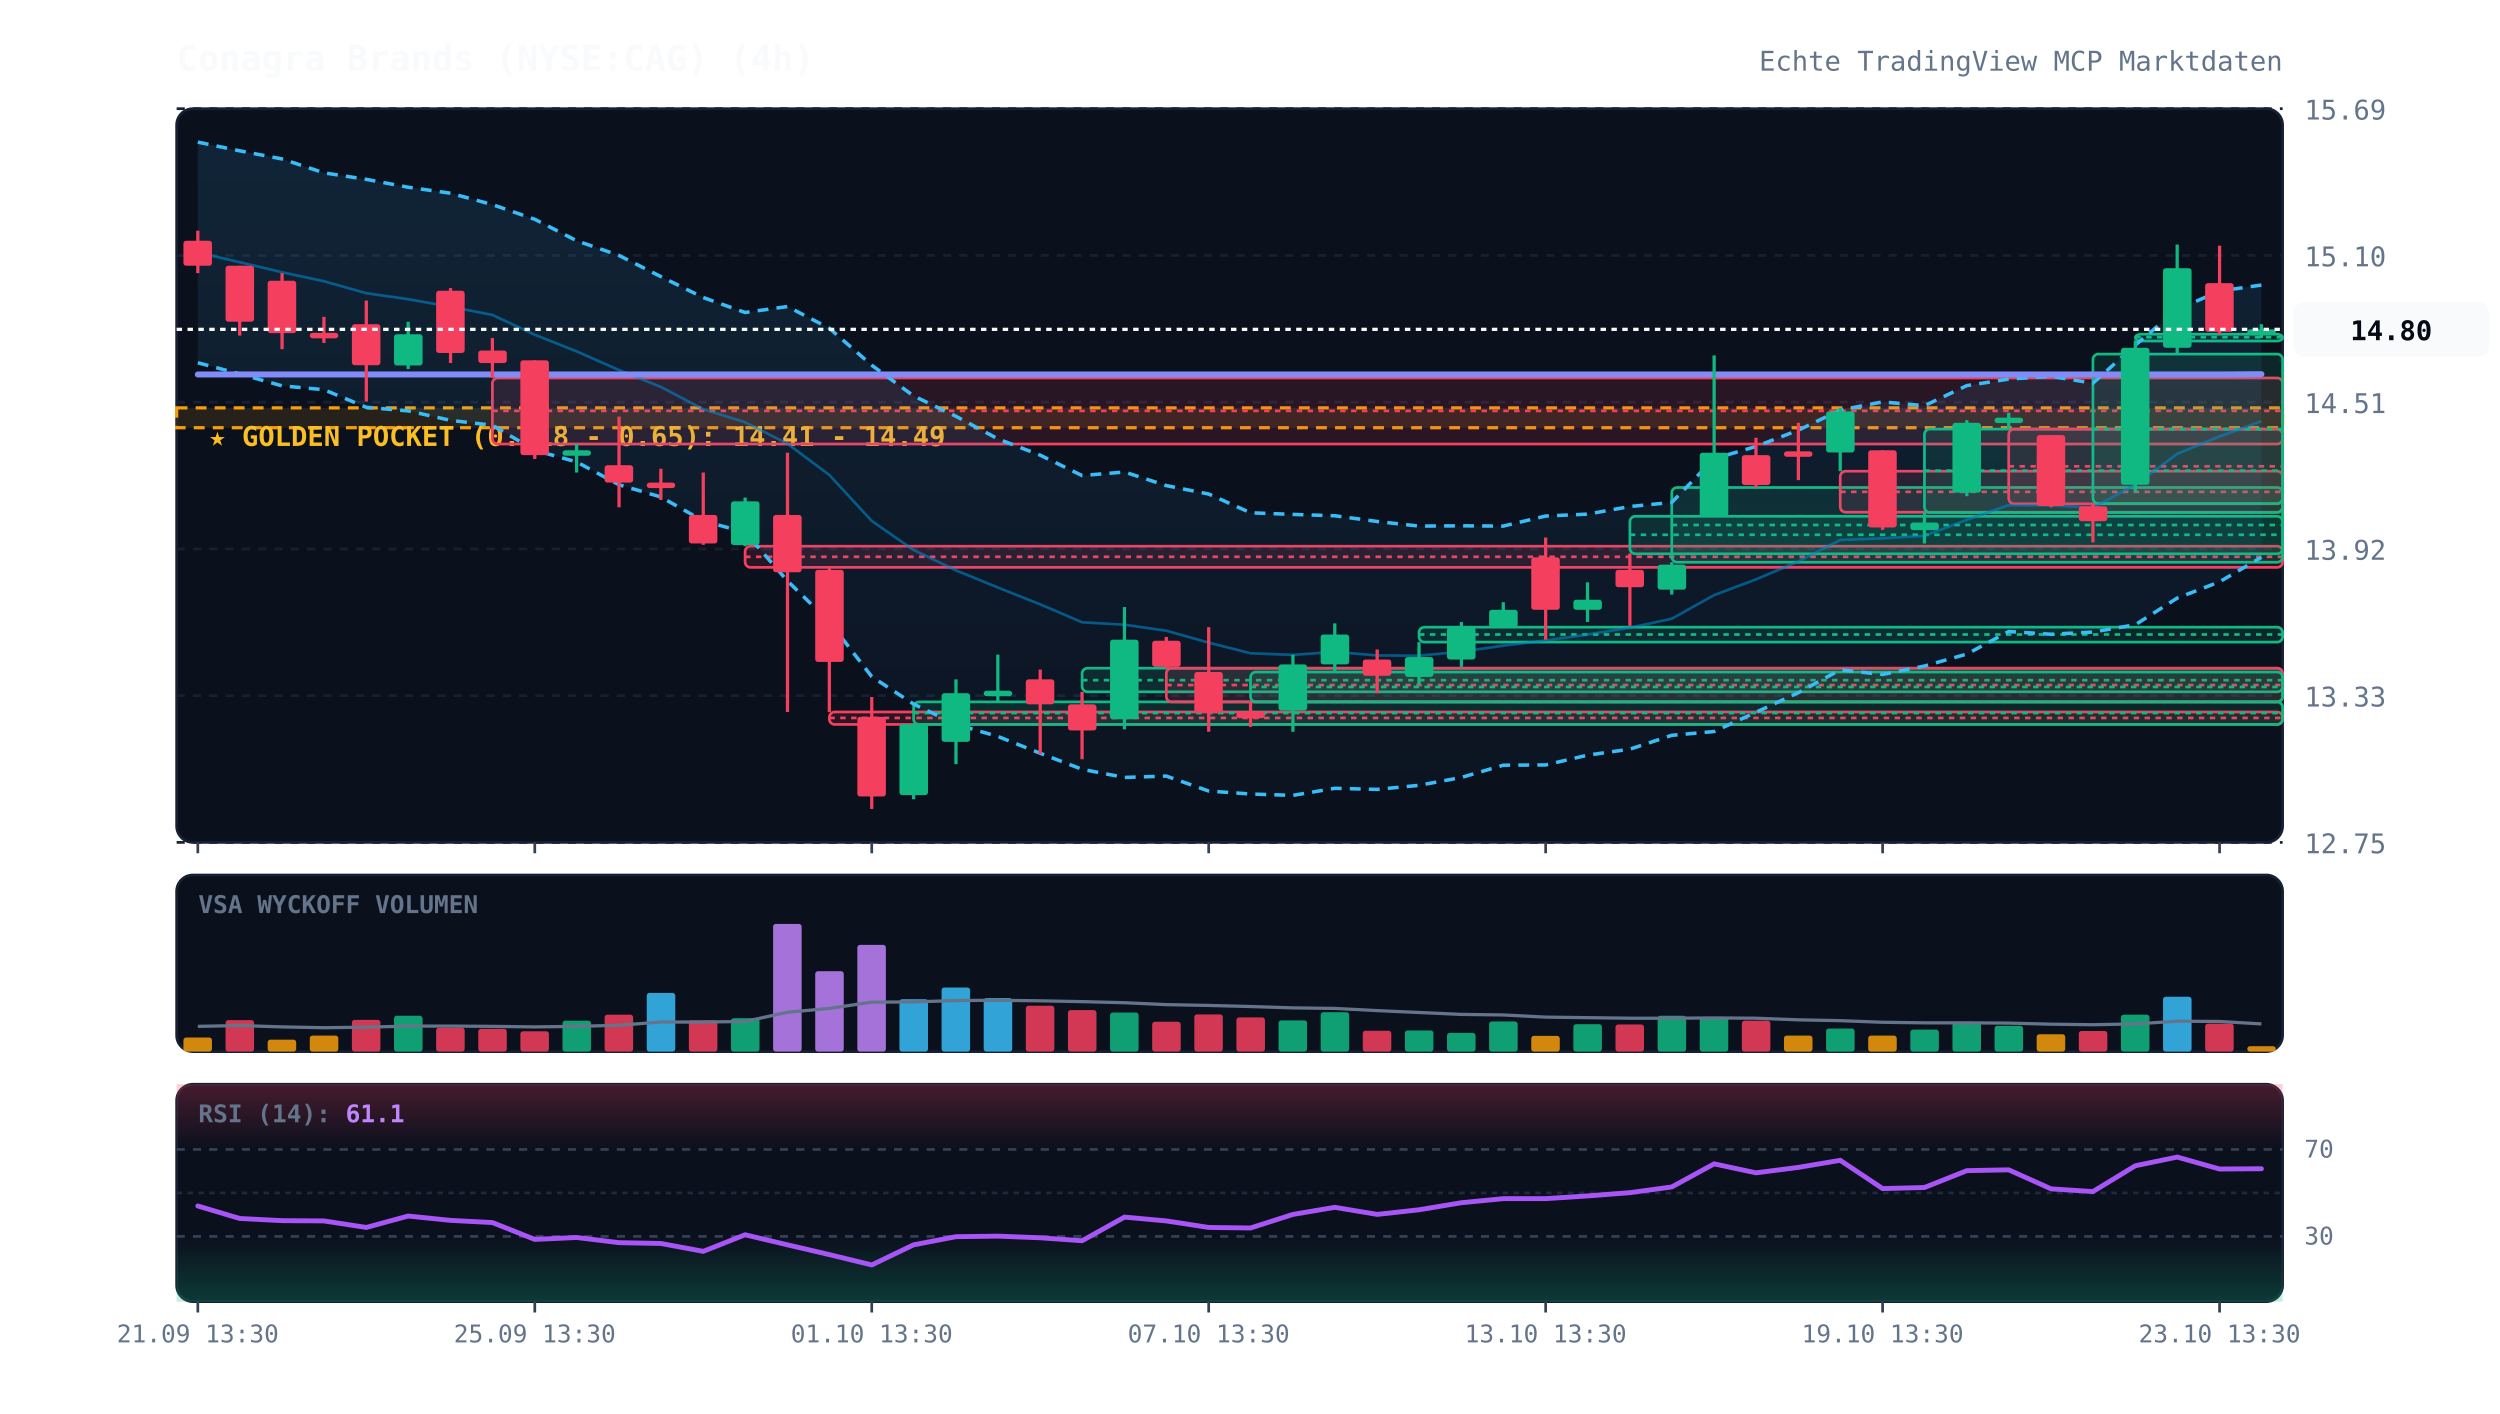
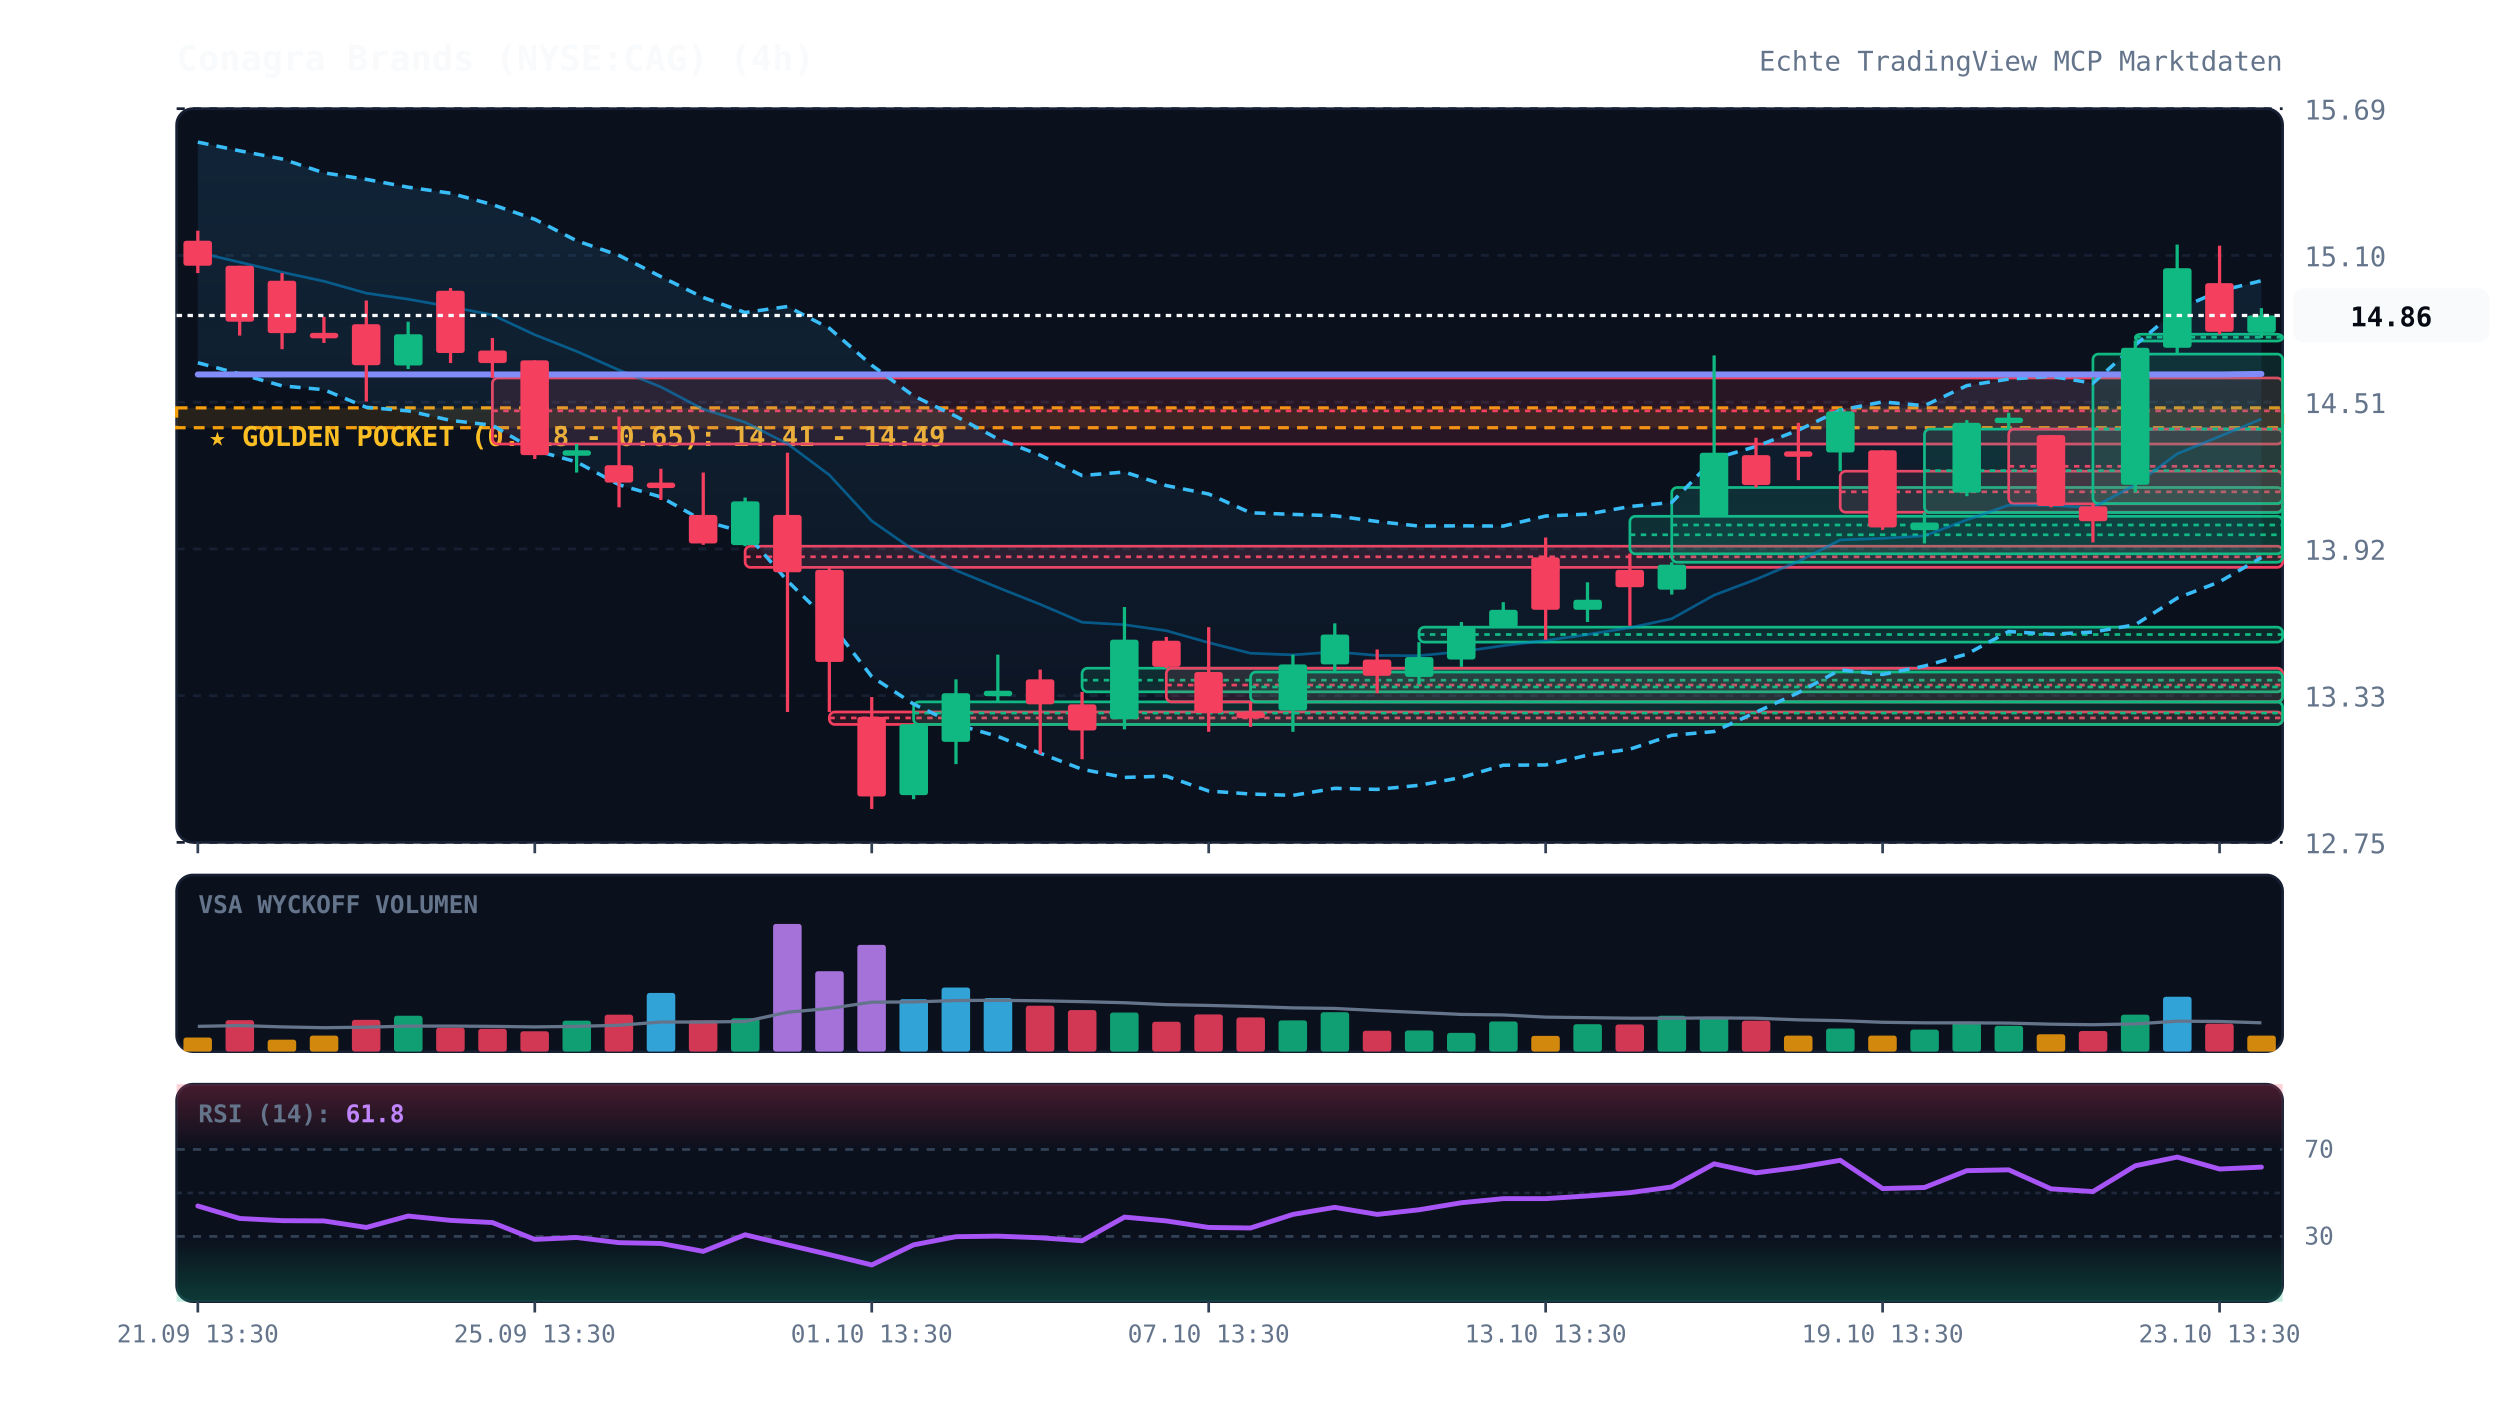
<svg xmlns="http://www.w3.org/2000/svg" viewBox="0 0 920 520" width="100%" height="100%" style="background:#070a13; font-family:'JetBrains Mono', monospace;">
  <defs>
    <linearGradient id="cloud-grad" x1="0%" y1="0%" x2="0%" y2="100%">
      <stop offset="0%" stop-color="#38bdf8" stop-opacity="0.12" />
      <stop offset="100%" stop-color="#38bdf8" stop-opacity="0.02" />
    </linearGradient>
    <linearGradient id="rsi-overbought" x1="0%" y1="0%" x2="0%" y2="100%">
      <stop offset="0%" stop-color="#f43f5e" stop-opacity="0.25" />
      <stop offset="100%" stop-color="#f43f5e" stop-opacity="0.0" />
    </linearGradient>
    <linearGradient id="rsi-oversold" x1="0%" y1="0%" x2="0%" y2="100%">
      <stop offset="0%" stop-color="#10b981" stop-opacity="0.0" />
      <stop offset="100%" stop-color="#10b981" stop-opacity="0.25" />
    </linearGradient>
  </defs>
  <rect x="65" y="40" width="775" height="270" fill="#0b101d" rx="6" stroke="#172033" stroke-width="1" />
  <rect x="65" y="322" width="775" height="65" fill="#0b101d" rx="6" stroke="#172033" stroke-width="1" />
  <rect x="65" y="399" width="775" height="80" fill="#0b101d" rx="6" stroke="#172033" stroke-width="1" />
  <line x1="65" y1="310.0" x2="840" y2="310.0" stroke="#172033" stroke-dasharray="3,3" stroke-width="1" />
  <text x="848" y="314.0" fill="#64748b" font-size="10" text-anchor="start">12.75</text>
  <line x1="65" y1="256.0" x2="840" y2="256.0" stroke="#172033" stroke-dasharray="3,3" stroke-width="1" />
  <text x="848" y="260.0" fill="#64748b" font-size="10" text-anchor="start">13.33</text>
  <line x1="65" y1="202.0" x2="840" y2="202.0" stroke="#172033" stroke-dasharray="3,3" stroke-width="1" />
  <text x="848" y="206.0" fill="#64748b" font-size="10" text-anchor="start">13.92</text>
  <line x1="65" y1="148.0" x2="840" y2="148.0" stroke="#172033" stroke-dasharray="3,3" stroke-width="1" />
  <text x="848" y="152.0" fill="#64748b" font-size="10" text-anchor="start">14.51</text>
  <line x1="65" y1="94.0" x2="840" y2="94.0" stroke="#172033" stroke-dasharray="3,3" stroke-width="1" />
  <text x="848" y="98.0" fill="#64748b" font-size="10" text-anchor="start">15.10</text>
  <line x1="65" y1="40.0" x2="840" y2="40.0" stroke="#172033" stroke-dasharray="3,3" stroke-width="1" />
  <text x="848" y="44.0" fill="#64748b" font-size="10" text-anchor="start">15.69</text>
  <rect x="65" y="150.1" width="775" height="7.3" fill="rgba(245, 158, 11, 0.12)" stroke="#f59e0b" stroke-dasharray="4,3" stroke-width="1.2" />
  <text x="77" y="164.1" fill="#fbbf24" font-size="10" font-weight="bold">★ GOLDEN POCKET (0.618 - 0.65): 14.41 - 14.49</text>
  <rect x="181.2" y="139.1" width="658.8" height="24.3" fill="rgba(244, 63, 94, 0.13)" stroke="#f43f5e" stroke-width="1" rx="2" />
  <line x1="181.2" y1="151.2" x2="840" y2="151.2" stroke="#f43f5e" stroke-dasharray="2,2" stroke-width="1" />
  <rect x="274.2" y="201.0" width="565.8" height="7.8" fill="rgba(244, 63, 94, 0.13)" stroke="#f43f5e" stroke-width="1" rx="2" />
  <line x1="274.2" y1="204.9" x2="840" y2="204.9" stroke="#f43f5e" stroke-dasharray="2,2" stroke-width="1" />
  <rect x="305.2" y="262.0" width="534.8" height="4.6" fill="rgba(244, 63, 94, 0.13)" stroke="#f43f5e" stroke-width="1" rx="2" />
  <line x1="305.2" y1="264.2" x2="840" y2="264.2" stroke="#f43f5e" stroke-dasharray="2,2" stroke-width="1" />
  <rect x="336.2" y="258.3" width="503.8" height="8.3" fill="rgba(16, 185, 129, 0.13)" stroke="#10b981" stroke-width="1" rx="2" />
  <line x1="336.2" y1="262.4" x2="840" y2="262.4" stroke="#10b981" stroke-dasharray="2,2" stroke-width="1" />
  <rect x="398.2" y="245.9" width="441.8" height="8.7" fill="rgba(16, 185, 129, 0.13)" stroke="#10b981" stroke-width="1" rx="2" />
  <line x1="398.2" y1="250.3" x2="840" y2="250.3" stroke="#10b981" stroke-dasharray="2,2" stroke-width="1" />
  <rect x="429.2" y="245.9" width="410.8" height="12.4" fill="rgba(244, 63, 94, 0.13)" stroke="#f43f5e" stroke-width="1" rx="2" />
  <line x1="429.2" y1="252.1" x2="840" y2="252.1" stroke="#f43f5e" stroke-dasharray="2,2" stroke-width="1" />
  <rect x="460.2" y="247.3" width="379.8" height="11.0" fill="rgba(16, 185, 129, 0.13)" stroke="#10b981" stroke-width="1" rx="2" />
  <line x1="460.2" y1="252.8" x2="840" y2="252.8" stroke="#10b981" stroke-dasharray="2,2" stroke-width="1" />
  <rect x="522.2" y="230.8" width="317.8" height="5.5" fill="rgba(16, 185, 129, 0.13)" stroke="#10b981" stroke-width="1" rx="2" />
  <line x1="522.2" y1="233.5" x2="840" y2="233.5" stroke="#10b981" stroke-dasharray="2,2" stroke-width="1" />
  <rect x="599.8" y="190.0" width="240.2" height="13.8" fill="rgba(16, 185, 129, 0.13)" stroke="#10b981" stroke-width="1" rx="2" />
  <line x1="599.8" y1="196.8" x2="840" y2="196.8" stroke="#10b981" stroke-dasharray="2,2" stroke-width="1" />
  <rect x="615.2" y="179.4" width="224.8" height="27.5" fill="rgba(16, 185, 129, 0.13)" stroke="#10b981" stroke-width="1" rx="2" />
  <line x1="615.2" y1="193.2" x2="840" y2="193.2" stroke="#10b981" stroke-dasharray="2,2" stroke-width="1" />
  <rect x="677.2" y="173.4" width="162.8" height="15.1" fill="rgba(244, 63, 94, 0.13)" stroke="#f43f5e" stroke-width="1" rx="2" />
  <line x1="677.2" y1="181.0" x2="840" y2="181.0" stroke="#f43f5e" stroke-dasharray="2,2" stroke-width="1" />
  <rect x="708.2" y="157.9" width="131.8" height="30.7" fill="rgba(16, 185, 129, 0.13)" stroke="#10b981" stroke-width="1" rx="2" />
  <line x1="708.2" y1="173.2" x2="840" y2="173.2" stroke="#10b981" stroke-dasharray="2,2" stroke-width="1" />
  <rect x="739.2" y="157.9" width="100.8" height="27.5" fill="rgba(244, 63, 94, 0.13)" stroke="#f43f5e" stroke-width="1" rx="2" />
  <line x1="739.2" y1="171.6" x2="840" y2="171.6" stroke="#f43f5e" stroke-dasharray="2,2" stroke-width="1" />
  <rect x="770.2" y="130.3" width="69.8" height="55.0" fill="rgba(16, 185, 129, 0.13)" stroke="#10b981" stroke-width="1" rx="2" />
  <line x1="770.2" y1="157.9" x2="840" y2="157.9" stroke="#10b981" stroke-dasharray="2,2" stroke-width="1" />
  <rect x="785.8" y="123.0" width="54.2" height="2.5" fill="rgba(16, 185, 129, 0.13)" stroke="#10b981" stroke-width="1" rx="2" />
  <line x1="785.8" y1="124.1" x2="840" y2="124.1" stroke="#10b981" stroke-dasharray="2,2" stroke-width="1" />
-   <polygon points="72.8,52.3 88.2,55.5 103.8,58.5 119.2,63.6 134.8,66.0 150.2,68.9 165.8,71.1 181.2,75.3 196.8,80.7 212.2,88.6 227.8,94.0 243.2,101.8 258.8,109.5 274.2,115.0 289.8,112.8 305.2,120.8 320.8,134.4 336.2,145.7 351.8,153.2 367.2,161.5 382.8,167.5 398.2,175.0 413.8,173.7 429.2,178.7 444.8,181.8 460.2,188.7 475.8,189.3 491.2,189.8 506.8,191.9 522.2,193.6 537.8,193.5 553.2,193.6 568.8,189.9 584.2,189.2 599.8,186.4 615.2,184.9 630.8,168.8 646.2,164.3 661.8,158.3 677.2,150.9 692.8,147.9 708.2,149.3 723.8,141.9 739.2,139.5 754.8,138.5 770.2,141.0 785.8,127.0 801.2,113.9 816.8,107.1 832.2,104.9 832.2,205.1 816.8,214.1 801.2,220.1 785.8,229.9 770.2,232.6 754.8,233.4 739.2,232.4 723.8,240.7 708.2,245.1 692.8,248.2 677.2,246.5 661.8,254.9 646.2,262.1 630.8,269.2 615.2,270.6 599.8,275.7 584.2,277.9 568.8,281.5 553.2,281.6 537.8,286.1 522.2,289.0 506.8,290.5 491.2,290.1 475.8,292.7 460.2,292.2 444.8,291.1 429.2,285.6 413.8,286.1 398.2,283.1 382.8,277.2 367.2,271.0 351.8,266.6 336.2,259.1 320.8,249.0 305.2,228.8 289.8,213.8 274.2,195.9 258.8,191.7 243.2,182.9 227.8,178.4 212.2,170.0 196.8,165.7 181.2,156.5 165.8,154.7 150.2,151.2 134.8,149.9 119.2,143.4 103.8,142.0 88.2,137.6 72.8,133.5" fill="url(#cloud-grad)" />
-   <polyline points="72.8,52.3 88.2,55.5 103.8,58.5 119.2,63.6 134.8,66.0 150.2,68.9 165.8,71.1 181.2,75.3 196.8,80.7 212.2,88.6 227.8,94.0 243.2,101.8 258.8,109.5 274.2,115.0 289.8,112.8 305.2,120.8 320.8,134.4 336.2,145.7 351.8,153.2 367.2,161.5 382.8,167.5 398.2,175.0 413.8,173.7 429.2,178.7 444.8,181.8 460.2,188.7 475.8,189.3 491.2,189.8 506.8,191.9 522.2,193.6 537.8,193.5 553.2,193.6 568.8,189.9 584.2,189.2 599.8,186.4 615.2,184.9 630.8,168.8 646.2,164.3 661.8,158.3 677.2,150.9 692.8,147.9 708.2,149.3 723.8,141.9 739.2,139.5 754.8,138.5 770.2,141.0 785.8,127.0 801.2,113.9 816.8,107.1 832.2,104.9" fill="none" stroke="#38bdf8" stroke-width="1.3" stroke-dasharray="4,3" />
-   <polyline points="72.8,133.5 88.2,137.6 103.8,142.0 119.2,143.4 134.8,149.9 150.2,151.2 165.8,154.7 181.2,156.5 196.8,165.7 212.2,170.0 227.8,178.4 243.2,182.9 258.8,191.7 274.2,195.9 289.8,213.8 305.2,228.8 320.8,249.0 336.2,259.1 351.8,266.6 367.2,271.0 382.8,277.2 398.2,283.1 413.8,286.1 429.2,285.6 444.8,291.1 460.2,292.2 475.8,292.7 491.2,290.1 506.8,290.5 522.2,289.0 537.8,286.1 553.2,281.6 568.8,281.5 584.2,277.9 599.8,275.7 615.2,270.6 630.8,269.2 646.2,262.1 661.8,254.9 677.2,246.5 692.8,248.2 708.2,245.1 723.8,240.7 739.2,232.4 754.8,233.4 770.2,232.6 785.8,229.9 801.2,220.1 816.8,214.1 832.2,205.1" fill="none" stroke="#38bdf8" stroke-width="1.3" stroke-dasharray="4,3" />
-   <polyline points="72.8,92.9 88.2,96.5 103.8,100.2 119.2,103.5 134.8,107.9 150.2,110.1 165.8,112.9 181.2,115.9 196.8,123.2 212.2,129.3 227.8,136.2 243.2,142.4 258.8,150.6 274.2,155.4 289.8,163.3 305.2,174.8 320.8,191.7 336.2,202.4 351.8,209.9 367.2,216.2 382.8,222.4 398.2,229.0 413.8,229.9 429.2,232.1 444.8,236.5 460.2,240.4 475.8,241.0 491.2,239.9 506.8,241.2 522.2,241.3 537.8,239.8 553.2,237.6 568.8,235.7 584.2,233.5 599.8,231.0 615.2,227.7 630.8,219.0 646.2,213.2 661.8,206.6 677.2,198.7 692.8,198.1 708.2,197.2 723.8,191.3 739.2,185.9 754.8,186.0 770.2,186.8 785.8,178.4 801.2,167.0 816.8,160.6 832.2,155.0" fill="none" stroke="#0284c7" stroke-width="1.0" stroke-opacity="0.6" />
-   <polyline points="72.8,137.8 88.2,137.8 103.8,137.8 119.2,137.8 134.8,137.8 150.2,137.8 165.8,137.8 181.2,137.8 196.8,137.8 212.2,137.8 227.8,137.8 243.2,137.8 258.8,137.8 274.2,137.8 289.8,137.8 305.2,137.8 320.8,137.8 336.2,137.8 351.8,137.8 367.2,137.8 382.8,137.8 398.2,137.8 413.8,137.8 429.2,137.8 444.8,137.8 460.2,137.8 475.8,137.8 491.2,137.8 506.8,137.8 522.2,137.8 537.8,137.8 553.2,137.8 568.8,137.8 584.2,137.8 599.8,137.8 615.2,137.8 630.8,137.8 646.2,137.8 661.8,137.8 677.2,137.8 692.8,137.8 708.2,137.8 723.8,137.8 739.2,137.8 754.8,137.8 770.2,137.8 785.8,137.8 801.2,137.8 816.8,137.8 832.2,137.7" fill="none" stroke="#818cf8" stroke-width="2.2" stroke-linecap="round" />
+   <polygon points="72.8,52.3 88.2,55.5 103.8,58.5 119.2,63.6 134.8,66.0 150.2,68.9 165.8,71.1 181.2,75.3 196.8,80.7 212.2,88.6 227.8,94.0 243.2,101.8 258.8,109.5 274.2,115.0 289.8,112.8 305.2,120.8 320.8,134.4 336.2,145.7 351.8,153.2 367.2,161.5 382.8,167.5 398.2,175.0 413.8,173.7 429.2,178.7 444.8,181.8 460.2,188.7 475.8,189.3 491.2,189.8 506.8,191.9 522.2,193.6 537.8,193.5 553.2,193.6 568.8,189.9 584.2,189.2 599.8,186.4 615.2,184.9 630.8,168.8 646.2,164.3 661.8,158.3 677.2,150.9 692.8,147.9 708.2,149.3 723.8,141.9 739.2,139.5 754.8,138.5 770.2,141.0 785.8,127.0 801.2,113.9 816.8,107.1 832.2,103.3 832.2,205.2 816.8,214.1 801.2,220.1 785.8,229.9 770.2,232.6 754.8,233.4 739.2,232.4 723.8,240.7 708.2,245.1 692.8,248.2 677.2,246.5 661.8,254.9 646.2,262.1 630.8,269.2 615.2,270.6 599.8,275.7 584.2,277.9 568.8,281.5 553.2,281.6 537.8,286.1 522.2,289.0 506.8,290.5 491.2,290.1 475.8,292.7 460.2,292.2 444.8,291.1 429.2,285.6 413.8,286.1 398.2,283.1 382.8,277.2 367.2,271.0 351.8,266.6 336.2,259.1 320.8,249.0 305.2,228.8 289.8,213.8 274.2,195.9 258.8,191.7 243.2,182.9 227.8,178.4 212.2,170.0 196.8,165.7 181.2,156.5 165.8,154.7 150.2,151.2 134.8,149.9 119.2,143.4 103.8,142.0 88.2,137.6 72.8,133.5" fill="url(#cloud-grad)" />
+   <polyline points="72.8,52.3 88.2,55.5 103.8,58.5 119.2,63.6 134.8,66.0 150.2,68.9 165.8,71.1 181.2,75.3 196.8,80.7 212.2,88.6 227.8,94.0 243.2,101.8 258.8,109.5 274.2,115.0 289.8,112.8 305.2,120.8 320.8,134.4 336.2,145.7 351.8,153.2 367.2,161.5 382.8,167.5 398.2,175.0 413.8,173.7 429.2,178.7 444.8,181.8 460.2,188.7 475.8,189.3 491.2,189.8 506.8,191.9 522.2,193.6 537.8,193.5 553.2,193.6 568.8,189.9 584.2,189.2 599.8,186.4 615.2,184.9 630.8,168.8 646.2,164.3 661.8,158.3 677.2,150.9 692.8,147.9 708.2,149.3 723.8,141.9 739.2,139.5 754.8,138.5 770.2,141.0 785.8,127.0 801.2,113.9 816.8,107.1 832.2,103.3" fill="none" stroke="#38bdf8" stroke-width="1.3" stroke-dasharray="4,3" />
+   <polyline points="72.8,133.5 88.2,137.6 103.8,142.0 119.2,143.4 134.8,149.9 150.2,151.2 165.8,154.7 181.2,156.5 196.8,165.7 212.2,170.0 227.8,178.4 243.2,182.9 258.8,191.7 274.2,195.9 289.8,213.8 305.2,228.8 320.8,249.0 336.2,259.1 351.8,266.6 367.2,271.0 382.8,277.2 398.2,283.1 413.8,286.1 429.2,285.6 444.8,291.1 460.2,292.2 475.8,292.7 491.2,290.1 506.8,290.5 522.2,289.0 537.8,286.1 553.2,281.6 568.8,281.5 584.2,277.9 599.8,275.7 615.2,270.6 630.8,269.2 646.2,262.1 661.8,254.9 677.2,246.5 692.8,248.2 708.2,245.1 723.8,240.7 739.2,232.4 754.8,233.4 770.2,232.6 785.8,229.9 801.2,220.1 816.8,214.1 832.2,205.2" fill="none" stroke="#38bdf8" stroke-width="1.3" stroke-dasharray="4,3" />
+   <polyline points="72.8,92.9 88.2,96.5 103.8,100.2 119.2,103.5 134.8,107.9 150.2,110.1 165.8,112.9 181.2,115.9 196.8,123.2 212.2,129.3 227.8,136.2 243.2,142.4 258.8,150.6 274.2,155.4 289.8,163.3 305.2,174.8 320.8,191.7 336.2,202.4 351.8,209.9 367.2,216.2 382.8,222.4 398.2,229.0 413.8,229.9 429.2,232.1 444.8,236.5 460.2,240.4 475.8,241.0 491.2,239.9 506.8,241.2 522.2,241.3 537.8,239.8 553.2,237.6 568.8,235.7 584.2,233.5 599.8,231.0 615.2,227.7 630.8,219.0 646.2,213.2 661.8,206.6 677.2,198.7 692.8,198.1 708.2,197.2 723.8,191.3 739.2,185.9 754.8,186.0 770.2,186.8 785.8,178.4 801.2,167.0 816.8,160.6 832.2,154.2" fill="none" stroke="#0284c7" stroke-width="1.0" stroke-opacity="0.6" />
+   <polyline points="72.8,137.8 88.2,137.8 103.8,137.8 119.2,137.8 134.8,137.8 150.2,137.8 165.8,137.8 181.2,137.8 196.8,137.8 212.2,137.8 227.8,137.8 243.2,137.8 258.8,137.8 274.2,137.8 289.8,137.8 305.2,137.8 320.8,137.8 336.2,137.8 351.8,137.8 367.2,137.8 382.8,137.8 398.2,137.8 413.8,137.8 429.2,137.8 444.8,137.8 460.2,137.8 475.8,137.8 491.2,137.8 506.8,137.8 522.2,137.8 537.8,137.8 553.2,137.8 568.8,137.8 584.2,137.8 599.8,137.8 615.2,137.8 630.8,137.8 646.2,137.8 661.8,137.8 677.2,137.8 692.8,137.8 708.2,137.8 723.8,137.8 739.2,137.8 754.8,137.8 770.2,137.8 785.8,137.8 801.2,137.8 816.8,137.8 832.2,137.6" fill="none" stroke="#818cf8" stroke-width="2.2" stroke-linecap="round" />
  <line x1="72.8" y1="84.9" x2="72.8" y2="100.5" stroke="#f43f5e" stroke-width="1.2" />
  <rect x="67.5" y="88.6" width="10.5" height="9.2" fill="#f43f5e" rx="1" />
  <line x1="88.2" y1="97.8" x2="88.2" y2="123.5" stroke="#f43f5e" stroke-width="1.2" />
  <rect x="83.0" y="97.8" width="10.5" height="20.6" fill="#f43f5e" rx="1" />
  <line x1="103.8" y1="100.5" x2="103.8" y2="128.5" stroke="#f43f5e" stroke-width="1.2" />
  <rect x="98.5" y="103.3" width="10.5" height="19.3" fill="#f43f5e" rx="1" />
  <line x1="119.2" y1="116.6" x2="119.2" y2="126.2" stroke="#f43f5e" stroke-width="1.2" />
  <rect x="114.0" y="122.5" width="10.5" height="2.0" fill="#f43f5e" rx="1" />
  <line x1="134.8" y1="110.6" x2="134.8" y2="147.8" stroke="#f43f5e" stroke-width="1.2" />
  <rect x="129.5" y="119.3" width="10.5" height="15.1" fill="#f43f5e" rx="1" />
  <line x1="150.2" y1="118.4" x2="150.2" y2="135.8" stroke="#10b981" stroke-width="1.2" />
  <rect x="145.0" y="123.0" width="10.5" height="11.5" fill="#10b981" rx="1" />
  <line x1="165.8" y1="106.0" x2="165.8" y2="133.6" stroke="#f43f5e" stroke-width="1.2" />
  <rect x="160.5" y="107.0" width="10.5" height="22.9" fill="#f43f5e" rx="1" />
  <line x1="181.2" y1="124.4" x2="181.2" y2="139.1" stroke="#f43f5e" stroke-width="1.2" />
  <rect x="176.0" y="129.0" width="10.5" height="4.6" fill="#f43f5e" rx="1" />
  <line x1="196.8" y1="132.6" x2="196.8" y2="168.9" stroke="#f43f5e" stroke-width="1.2" />
  <rect x="191.5" y="132.6" width="10.5" height="34.9" fill="#f43f5e" rx="1" />
  <line x1="212.2" y1="163.4" x2="212.2" y2="173.9" stroke="#10b981" stroke-width="1.2" />
  <rect x="207.0" y="165.7" width="10.5" height="2.0" fill="#10b981" rx="1" />
  <line x1="227.8" y1="153.3" x2="227.8" y2="186.7" stroke="#f43f5e" stroke-width="1.2" />
  <rect x="222.5" y="171.2" width="10.5" height="6.4" fill="#f43f5e" rx="1" />
  <line x1="243.2" y1="172.5" x2="243.2" y2="184.0" stroke="#f43f5e" stroke-width="1.2" />
  <rect x="238.0" y="177.6" width="10.5" height="2.0" fill="#f43f5e" rx="1" />
  <line x1="258.8" y1="173.9" x2="258.8" y2="200.5" stroke="#f43f5e" stroke-width="1.2" />
  <rect x="253.5" y="189.5" width="10.5" height="10.5" fill="#f43f5e" rx="1" />
  <line x1="274.2" y1="183.1" x2="274.2" y2="201.0" stroke="#10b981" stroke-width="1.2" />
  <rect x="269.0" y="184.5" width="10.5" height="16.1" fill="#10b981" rx="1" />
  <line x1="289.8" y1="166.6" x2="289.8" y2="262.0" stroke="#f43f5e" stroke-width="1.2" />
  <rect x="284.5" y="189.5" width="10.5" height="21.1" fill="#f43f5e" rx="1" />
  <line x1="305.2" y1="208.8" x2="305.2" y2="262.0" stroke="#f43f5e" stroke-width="1.2" />
  <rect x="300.0" y="209.7" width="10.5" height="33.9" fill="#f43f5e" rx="1" />
  <line x1="320.8" y1="256.5" x2="320.8" y2="297.7" stroke="#f43f5e" stroke-width="1.2" />
  <rect x="315.5" y="263.8" width="10.5" height="29.3" fill="#f43f5e" rx="1" />
  <line x1="336.2" y1="266.5" x2="336.2" y2="294.1" stroke="#10b981" stroke-width="1.2" />
  <rect x="331.0" y="266.5" width="10.5" height="26.1" fill="#10b981" rx="1" />
  <line x1="351.8" y1="250.0" x2="351.8" y2="281.2" stroke="#10b981" stroke-width="1.2" />
  <rect x="346.5" y="255.1" width="10.5" height="17.9" fill="#10b981" rx="1" />
  <line x1="367.2" y1="240.9" x2="367.2" y2="258.3" stroke="#10b981" stroke-width="1.2" />
  <rect x="362.0" y="254.2" width="10.5" height="2.0" fill="#10b981" rx="1" />
  <line x1="382.8" y1="246.4" x2="382.8" y2="277.5" stroke="#f43f5e" stroke-width="1.2" />
  <rect x="377.5" y="250.0" width="10.5" height="9.2" fill="#f43f5e" rx="1" />
  <line x1="398.2" y1="254.6" x2="398.2" y2="279.4" stroke="#f43f5e" stroke-width="1.2" />
  <rect x="393.0" y="259.2" width="10.5" height="9.6" fill="#f43f5e" rx="1" />
  <line x1="413.8" y1="223.4" x2="413.8" y2="268.4" stroke="#10b981" stroke-width="1.2" />
  <rect x="408.5" y="235.4" width="10.5" height="29.3" fill="#10b981" rx="1" />
  <line x1="429.2" y1="234.4" x2="429.2" y2="245.9" stroke="#f43f5e" stroke-width="1.2" />
  <rect x="424.0" y="235.8" width="10.5" height="9.6" fill="#f43f5e" rx="1" />
  <line x1="444.8" y1="230.8" x2="444.8" y2="269.3" stroke="#f43f5e" stroke-width="1.2" />
  <rect x="439.5" y="247.3" width="10.5" height="15.1" fill="#f43f5e" rx="1" />
  <line x1="460.2" y1="258.3" x2="460.2" y2="267.5" stroke="#f43f5e" stroke-width="1.2" />
  <rect x="455.0" y="262.0" width="10.5" height="2.3" fill="#f43f5e" rx="1" />
  <line x1="475.8" y1="240.9" x2="475.8" y2="269.3" stroke="#10b981" stroke-width="1.2" />
  <rect x="470.5" y="244.5" width="10.5" height="17.0" fill="#10b981" rx="1" />
  <line x1="491.2" y1="229.4" x2="491.2" y2="247.3" stroke="#10b981" stroke-width="1.2" />
  <rect x="486.0" y="233.5" width="10.5" height="11.0" fill="#10b981" rx="1" />
  <line x1="506.8" y1="239.0" x2="506.8" y2="255.1" stroke="#f43f5e" stroke-width="1.2" />
  <rect x="501.5" y="242.7" width="10.5" height="6.0" fill="#f43f5e" rx="1" />
  <line x1="522.2" y1="236.3" x2="522.2" y2="251.9" stroke="#10b981" stroke-width="1.2" />
  <rect x="517.0" y="241.8" width="10.5" height="7.3" fill="#10b981" rx="1" />
  <line x1="537.8" y1="228.9" x2="537.8" y2="245.4" stroke="#10b981" stroke-width="1.2" />
  <rect x="532.5" y="230.8" width="10.5" height="11.9" fill="#10b981" rx="1" />
  <line x1="553.2" y1="221.6" x2="553.2" y2="230.8" stroke="#10b981" stroke-width="1.2" />
  <rect x="548.0" y="224.4" width="10.5" height="6.4" fill="#10b981" rx="1" />
  <line x1="568.8" y1="197.8" x2="568.8" y2="235.4" stroke="#f43f5e" stroke-width="1.2" />
  <rect x="563.5" y="205.1" width="10.5" height="19.3" fill="#f43f5e" rx="1" />
  <line x1="584.2" y1="214.3" x2="584.2" y2="228.9" stroke="#10b981" stroke-width="1.2" />
  <rect x="579.0" y="220.7" width="10.5" height="3.7" fill="#10b981" rx="1" />
  <line x1="599.8" y1="203.7" x2="599.8" y2="230.3" stroke="#f43f5e" stroke-width="1.2" />
  <rect x="594.5" y="209.7" width="10.5" height="6.4" fill="#f43f5e" rx="1" />
  <line x1="615.2" y1="206.9" x2="615.2" y2="218.8" stroke="#10b981" stroke-width="1.2" />
  <rect x="610.0" y="207.8" width="10.5" height="9.2" fill="#10b981" rx="1" />
  <line x1="630.8" y1="130.8" x2="630.8" y2="190.0" stroke="#10b981" stroke-width="1.2" />
  <rect x="625.5" y="166.6" width="10.5" height="23.4" fill="#10b981" rx="1" />
  <line x1="646.2" y1="161.1" x2="646.2" y2="179.4" stroke="#f43f5e" stroke-width="1.2" />
  <rect x="641.0" y="167.5" width="10.5" height="11.0" fill="#f43f5e" rx="1" />
  <line x1="661.8" y1="155.6" x2="661.8" y2="176.7" stroke="#f43f5e" stroke-width="1.2" />
  <rect x="656.5" y="166.1" width="10.5" height="2.0" fill="#f43f5e" rx="1" />
  <line x1="677.2" y1="150.1" x2="677.2" y2="173.4" stroke="#10b981" stroke-width="1.2" />
  <rect x="672.0" y="151.4" width="10.5" height="15.1" fill="#10b981" rx="1" />
  <line x1="692.8" y1="165.7" x2="692.8" y2="195.0" stroke="#f43f5e" stroke-width="1.2" />
  <rect x="687.5" y="165.7" width="10.5" height="28.4" fill="#f43f5e" rx="1" />
  <line x1="708.2" y1="188.6" x2="708.2" y2="200.0" stroke="#10b981" stroke-width="1.2" />
  <rect x="703.0" y="192.3" width="10.5" height="2.8" fill="#10b981" rx="1" />
  <line x1="723.8" y1="154.6" x2="723.8" y2="182.6" stroke="#10b981" stroke-width="1.2" />
  <rect x="718.5" y="155.6" width="10.5" height="25.7" fill="#10b981" rx="1" />
  <line x1="739.2" y1="151.9" x2="739.2" y2="157.9" stroke="#10b981" stroke-width="1.2" />
  <rect x="734.0" y="153.7" width="10.5" height="2.0" fill="#10b981" rx="1" />
  <line x1="754.8" y1="160.1" x2="754.8" y2="186.7" stroke="#f43f5e" stroke-width="1.2" />
  <rect x="749.5" y="160.1" width="10.5" height="26.1" fill="#f43f5e" rx="1" />
  <line x1="770.2" y1="185.4" x2="770.2" y2="199.6" stroke="#f43f5e" stroke-width="1.2" />
  <rect x="765.0" y="186.3" width="10.5" height="5.5" fill="#f43f5e" rx="1" />
  <line x1="785.8" y1="125.3" x2="785.8" y2="181.2" stroke="#10b981" stroke-width="1.2" />
  <rect x="780.5" y="128.0" width="10.5" height="50.4" fill="#10b981" rx="1" />
  <line x1="801.2" y1="90.0" x2="801.2" y2="130.3" stroke="#10b981" stroke-width="1.2" />
  <rect x="796.0" y="98.7" width="10.5" height="29.3" fill="#10b981" rx="1" />
  <line x1="816.8" y1="90.4" x2="816.8" y2="123.0" stroke="#f43f5e" stroke-width="1.2" />
  <rect x="811.5" y="104.2" width="10.5" height="17.9" fill="#f43f5e" rx="1" />
-   <line x1="832.2" y1="119.3" x2="832.2" y2="124.4" stroke="#10b981" stroke-width="1.2" />
-   <rect x="827.0" y="121.2" width="10.5" height="2.0" fill="#10b981" rx="1" />
-   <line x1="65" y1="121.2" x2="840" y2="121.2" stroke="#f8fafc" stroke-width="1.2" stroke-dasharray="2,2" />
-   <rect x="844" y="111.2" width="72" height="20" fill="#f8fafc" rx="4" />
-   <text x="880" y="125.2" fill="#070a13" font-size="10" font-weight="bold" text-anchor="middle">14.80</text>
+   <line x1="832.2" y1="113.4" x2="832.2" y2="124.4" stroke="#10b981" stroke-width="1.2" />
+   <rect x="827.0" y="116.1" width="10.5" height="6.4" fill="#10b981" rx="1" />
+   <line x1="65" y1="116.1" x2="840" y2="116.1" stroke="#f8fafc" stroke-width="1.2" stroke-dasharray="2,2" />
+   <rect x="844" y="106.1" width="72" height="20" fill="#f8fafc" rx="4" />
+   <text x="880" y="120.1" fill="#070a13" font-size="10" font-weight="bold" text-anchor="middle">14.86</text>
  <text x="73" y="336" fill="#64748b" font-size="9" font-weight="bold">VSA WYCKOFF VOLUMEN</text>
  <rect x="67.5" y="381.8" width="10.5" height="5.2" fill="#f59e0b" opacity="0.85" rx="1" />
  <rect x="83.0" y="375.4" width="10.5" height="11.6" fill="#f43f5e" opacity="0.85" rx="1" />
  <rect x="98.5" y="382.6" width="10.5" height="4.4" fill="#f59e0b" opacity="0.85" rx="1" />
  <rect x="114.0" y="381.1" width="10.5" height="5.9" fill="#f59e0b" opacity="0.85" rx="1" />
  <rect x="129.5" y="375.3" width="10.5" height="11.7" fill="#f43f5e" opacity="0.85" rx="1" />
  <rect x="145.0" y="373.8" width="10.5" height="13.2" fill="#10b981" opacity="0.85" rx="1" />
  <rect x="160.5" y="378.2" width="10.5" height="8.8" fill="#f43f5e" opacity="0.85" rx="1" />
  <rect x="176.0" y="378.6" width="10.5" height="8.4" fill="#f43f5e" opacity="0.85" rx="1" />
  <rect x="191.5" y="379.5" width="10.5" height="7.5" fill="#f43f5e" opacity="0.85" rx="1" />
  <rect x="207.0" y="375.6" width="10.5" height="11.4" fill="#10b981" opacity="0.85" rx="1" />
  <rect x="222.5" y="373.4" width="10.5" height="13.6" fill="#f43f5e" opacity="0.85" rx="1" />
  <rect x="238.0" y="365.4" width="10.5" height="21.6" fill="#38bdf8" opacity="0.85" rx="1" />
  <rect x="253.5" y="375.5" width="10.5" height="11.5" fill="#f43f5e" opacity="0.85" rx="1" />
  <rect x="269.0" y="374.7" width="10.5" height="12.3" fill="#10b981" opacity="0.85" rx="1" />
  <rect x="284.5" y="340.0" width="10.5" height="47.0" fill="#c084fc" opacity="0.85" rx="1" />
  <rect x="300.0" y="357.4" width="10.5" height="29.6" fill="#c084fc" opacity="0.85" rx="1" />
  <rect x="315.5" y="347.7" width="10.5" height="39.3" fill="#c084fc" opacity="0.85" rx="1" />
  <rect x="331.0" y="367.7" width="10.5" height="19.3" fill="#38bdf8" opacity="0.85" rx="1" />
  <rect x="346.5" y="363.4" width="10.5" height="23.6" fill="#38bdf8" opacity="0.85" rx="1" />
  <rect x="362.0" y="367.3" width="10.5" height="19.7" fill="#38bdf8" opacity="0.85" rx="1" />
  <rect x="377.5" y="370.1" width="10.5" height="16.9" fill="#f43f5e" opacity="0.85" rx="1" />
  <rect x="393.0" y="371.7" width="10.5" height="15.3" fill="#f43f5e" opacity="0.85" rx="1" />
  <rect x="408.5" y="372.6" width="10.5" height="14.4" fill="#10b981" opacity="0.85" rx="1" />
  <rect x="424.0" y="376.0" width="10.5" height="11.0" fill="#f43f5e" opacity="0.85" rx="1" />
  <rect x="439.5" y="373.3" width="10.5" height="13.7" fill="#f43f5e" opacity="0.85" rx="1" />
  <rect x="455.0" y="374.4" width="10.5" height="12.6" fill="#f43f5e" opacity="0.85" rx="1" />
  <rect x="470.5" y="375.5" width="10.5" height="11.5" fill="#10b981" opacity="0.85" rx="1" />
  <rect x="486.0" y="372.5" width="10.5" height="14.5" fill="#10b981" opacity="0.85" rx="1" />
  <rect x="501.5" y="379.3" width="10.5" height="7.7" fill="#f43f5e" opacity="0.85" rx="1" />
  <rect x="517.0" y="379.2" width="10.5" height="7.8" fill="#10b981" opacity="0.85" rx="1" />
  <rect x="532.5" y="380.1" width="10.5" height="6.9" fill="#10b981" opacity="0.85" rx="1" />
  <rect x="548.0" y="375.9" width="10.5" height="11.1" fill="#10b981" opacity="0.85" rx="1" />
  <rect x="563.5" y="381.2" width="10.5" height="5.8" fill="#f59e0b" opacity="0.85" rx="1" />
  <rect x="579.0" y="376.9" width="10.5" height="10.1" fill="#10b981" opacity="0.85" rx="1" />
  <rect x="594.5" y="377.0" width="10.5" height="10.0" fill="#f43f5e" opacity="0.85" rx="1" />
  <rect x="610.0" y="373.8" width="10.5" height="13.2" fill="#10b981" opacity="0.85" rx="1" />
  <rect x="625.5" y="374.3" width="10.5" height="12.7" fill="#10b981" opacity="0.85" rx="1" />
  <rect x="641.0" y="375.6" width="10.5" height="11.4" fill="#f43f5e" opacity="0.85" rx="1" />
  <rect x="656.5" y="381.1" width="10.5" height="5.9" fill="#f59e0b" opacity="0.85" rx="1" />
  <rect x="672.0" y="378.5" width="10.5" height="8.5" fill="#10b981" opacity="0.85" rx="1" />
  <rect x="687.5" y="381.1" width="10.5" height="5.9" fill="#f59e0b" opacity="0.85" rx="1" />
  <rect x="703.0" y="378.9" width="10.5" height="8.1" fill="#10b981" opacity="0.85" rx="1" />
  <rect x="718.5" y="376.2" width="10.5" height="10.8" fill="#10b981" opacity="0.85" rx="1" />
  <rect x="734.0" y="377.5" width="10.5" height="9.5" fill="#10b981" opacity="0.85" rx="1" />
  <rect x="749.5" y="380.6" width="10.5" height="6.4" fill="#f59e0b" opacity="0.85" rx="1" />
  <rect x="765.0" y="379.4" width="10.5" height="7.6" fill="#f43f5e" opacity="0.85" rx="1" />
  <rect x="780.5" y="373.4" width="10.5" height="13.6" fill="#10b981" opacity="0.85" rx="1" />
  <rect x="796.0" y="366.8" width="10.5" height="20.2" fill="#38bdf8" opacity="0.85" rx="1" />
  <rect x="811.5" y="376.7" width="10.5" height="10.3" fill="#f43f5e" opacity="0.85" rx="1" />
-   <rect x="827.0" y="385.0" width="10.5" height="2.0" fill="#f59e0b" opacity="0.85" rx="1" />
-   <polyline points="72.8,377.7 88.2,377.4 103.8,377.9 119.2,378.2 134.8,378.0 150.2,377.6 165.8,377.6 181.2,377.7 196.8,377.9 212.2,377.7 227.8,377.3 243.2,376.1 258.8,376.1 274.2,375.9 289.8,372.5 305.2,371.1 320.8,368.8 336.2,368.7 351.8,368.2 367.2,368.1 382.8,368.3 398.2,368.6 413.8,369.0 429.2,369.7 444.8,370.0 460.2,370.4 475.8,370.9 491.2,371.1 506.8,371.9 522.2,372.6 537.8,373.3 553.2,373.5 568.8,374.3 584.2,374.5 599.8,374.7 615.2,374.7 630.8,374.6 646.2,374.7 661.8,375.3 677.2,375.6 692.8,376.2 708.2,376.4 723.8,376.4 739.2,376.5 754.8,376.9 770.2,377.1 785.8,376.8 801.2,375.8 816.8,375.9 832.2,376.8" fill="none" stroke="#64748b" stroke-width="1.2" />
+   <rect x="827.0" y="381.1" width="10.5" height="5.9" fill="#f59e0b" opacity="0.85" rx="1" />
+   <polyline points="72.8,377.7 88.2,377.4 103.8,377.9 119.2,378.2 134.8,378.0 150.2,377.6 165.8,377.6 181.2,377.7 196.8,377.9 212.2,377.7 227.8,377.3 243.2,376.1 258.8,376.1 274.2,375.9 289.8,372.5 305.2,371.1 320.8,368.8 336.2,368.7 351.8,368.2 367.2,368.1 382.8,368.3 398.2,368.6 413.8,369.0 429.2,369.7 444.8,370.0 460.2,370.4 475.8,370.9 491.2,371.1 506.8,371.9 522.2,372.6 537.8,373.3 553.2,373.5 568.8,374.3 584.2,374.5 599.8,374.7 615.2,374.7 630.8,374.6 646.2,374.7 661.8,375.3 677.2,375.6 692.8,376.2 708.2,376.4 723.8,376.4 739.2,376.5 754.8,376.9 770.2,377.1 785.8,376.8 801.2,375.8 816.8,375.9 832.2,376.4" fill="none" stroke="#64748b" stroke-width="1.2" />
  <rect x="65" y="399" width="775" height="24.0" fill="url(#rsi-overbought)" />
  <rect x="65" y="455.0" width="775" height="24.0" fill="url(#rsi-oversold)" />
  <line x1="65" y1="423.0" x2="840" y2="423.0" stroke="#334155" stroke-dasharray="3,3" stroke-width="1" />
  <text x="848" y="426.0" fill="#64748b" font-size="9">70</text>
  <line x1="65" y1="439.0" x2="840" y2="439.0" stroke="#1e293b" stroke-dasharray="2,2" stroke-width="1" />
  <line x1="65" y1="455.0" x2="840" y2="455.0" stroke="#334155" stroke-dasharray="3,3" stroke-width="1" />
  <text x="848" y="458.0" fill="#64748b" font-size="9">30</text>
-   <polyline points="72.8,443.8 88.2,448.4 103.8,449.2 119.2,449.3 134.8,451.7 150.2,447.5 165.8,449.1 181.2,449.9 196.8,456.1 212.2,455.4 227.8,457.3 243.2,457.6 258.8,460.5 274.2,454.4 289.8,458.1 305.2,461.7 320.8,465.5 336.2,458.1 351.8,455.1 367.2,454.9 382.8,455.5 398.2,456.6 413.8,447.9 429.2,449.3 444.8,451.7 460.2,451.9 475.8,446.9 491.2,444.3 506.8,446.9 522.2,445.2 537.8,442.6 553.2,441.1 568.8,441.1 584.2,440.1 599.8,438.9 615.2,436.8 630.8,428.3 646.2,431.6 661.8,429.6 677.2,427.0 692.8,437.4 708.2,437.0 723.8,430.8 739.2,430.5 754.8,437.5 770.2,438.5 785.8,429.0 801.2,425.8 816.8,430.2 832.2,430.1" fill="none" stroke="#a855f7" stroke-width="1.8" stroke-linecap="round" />
-   <text x="73" y="413" fill="#64748b" font-size="9" font-weight="bold">RSI (14): <tspan fill="#c084fc">61.1</tspan>
+   <polyline points="72.8,443.8 88.2,448.4 103.8,449.2 119.2,449.3 134.8,451.7 150.2,447.5 165.8,449.1 181.2,449.9 196.8,456.1 212.2,455.4 227.8,457.3 243.2,457.6 258.8,460.5 274.2,454.4 289.8,458.1 305.2,461.7 320.8,465.5 336.2,458.1 351.8,455.1 367.2,454.9 382.8,455.5 398.2,456.6 413.8,447.9 429.2,449.3 444.8,451.7 460.2,451.9 475.8,446.9 491.2,444.3 506.8,446.9 522.2,445.2 537.8,442.6 553.2,441.1 568.8,441.1 584.2,440.1 599.8,438.9 615.2,436.8 630.8,428.3 646.2,431.6 661.8,429.6 677.2,427.0 692.8,437.4 708.2,437.0 723.8,430.8 739.2,430.5 754.8,437.5 770.2,438.5 785.8,429.0 801.2,425.8 816.8,430.2 832.2,429.5" fill="none" stroke="#a855f7" stroke-width="1.8" stroke-linecap="round" />
+   <text x="73" y="413" fill="#64748b" font-size="9" font-weight="bold">RSI (14): <tspan fill="#c084fc">61.8</tspan>
  </text>
  <line x1="72.8" y1="310" x2="72.8" y2="314" stroke="#334155" stroke-width="1" />
  <line x1="72.8" y1="479" x2="72.8" y2="483" stroke="#334155" stroke-width="1" />
  <text x="72.8" y="494" fill="#64748b" font-size="9" text-anchor="middle">21.09 13:30</text>
  <line x1="196.8" y1="310" x2="196.8" y2="314" stroke="#334155" stroke-width="1" />
  <line x1="196.8" y1="479" x2="196.8" y2="483" stroke="#334155" stroke-width="1" />
  <text x="196.8" y="494" fill="#64748b" font-size="9" text-anchor="middle">25.09 13:30</text>
  <line x1="320.8" y1="310" x2="320.8" y2="314" stroke="#334155" stroke-width="1" />
  <line x1="320.8" y1="479" x2="320.8" y2="483" stroke="#334155" stroke-width="1" />
  <text x="320.8" y="494" fill="#64748b" font-size="9" text-anchor="middle">01.10 13:30</text>
  <line x1="444.8" y1="310" x2="444.8" y2="314" stroke="#334155" stroke-width="1" />
  <line x1="444.8" y1="479" x2="444.8" y2="483" stroke="#334155" stroke-width="1" />
  <text x="444.8" y="494" fill="#64748b" font-size="9" text-anchor="middle">07.10 13:30</text>
  <line x1="568.8" y1="310" x2="568.8" y2="314" stroke="#334155" stroke-width="1" />
  <line x1="568.8" y1="479" x2="568.8" y2="483" stroke="#334155" stroke-width="1" />
  <text x="568.8" y="494" fill="#64748b" font-size="9" text-anchor="middle">13.10 13:30</text>
  <line x1="692.8" y1="310" x2="692.8" y2="314" stroke="#334155" stroke-width="1" />
  <line x1="692.8" y1="479" x2="692.8" y2="483" stroke="#334155" stroke-width="1" />
  <text x="692.8" y="494" fill="#64748b" font-size="9" text-anchor="middle">19.10 13:30</text>
  <line x1="816.8" y1="310" x2="816.8" y2="314" stroke="#334155" stroke-width="1" />
  <line x1="816.8" y1="479" x2="816.8" y2="483" stroke="#334155" stroke-width="1" />
  <text x="816.8" y="494" fill="#64748b" font-size="9" text-anchor="middle">23.10 13:30</text>
  <text x="65" y="26" fill="#f8fafc" font-size="13" font-weight="bold">Conagra Brands (NYSE:CAG) (4h)</text>
  <text x="840" y="26" fill="#64748b" font-size="10" text-anchor="end">Echte TradingView MCP Marktdaten</text>
</svg>
